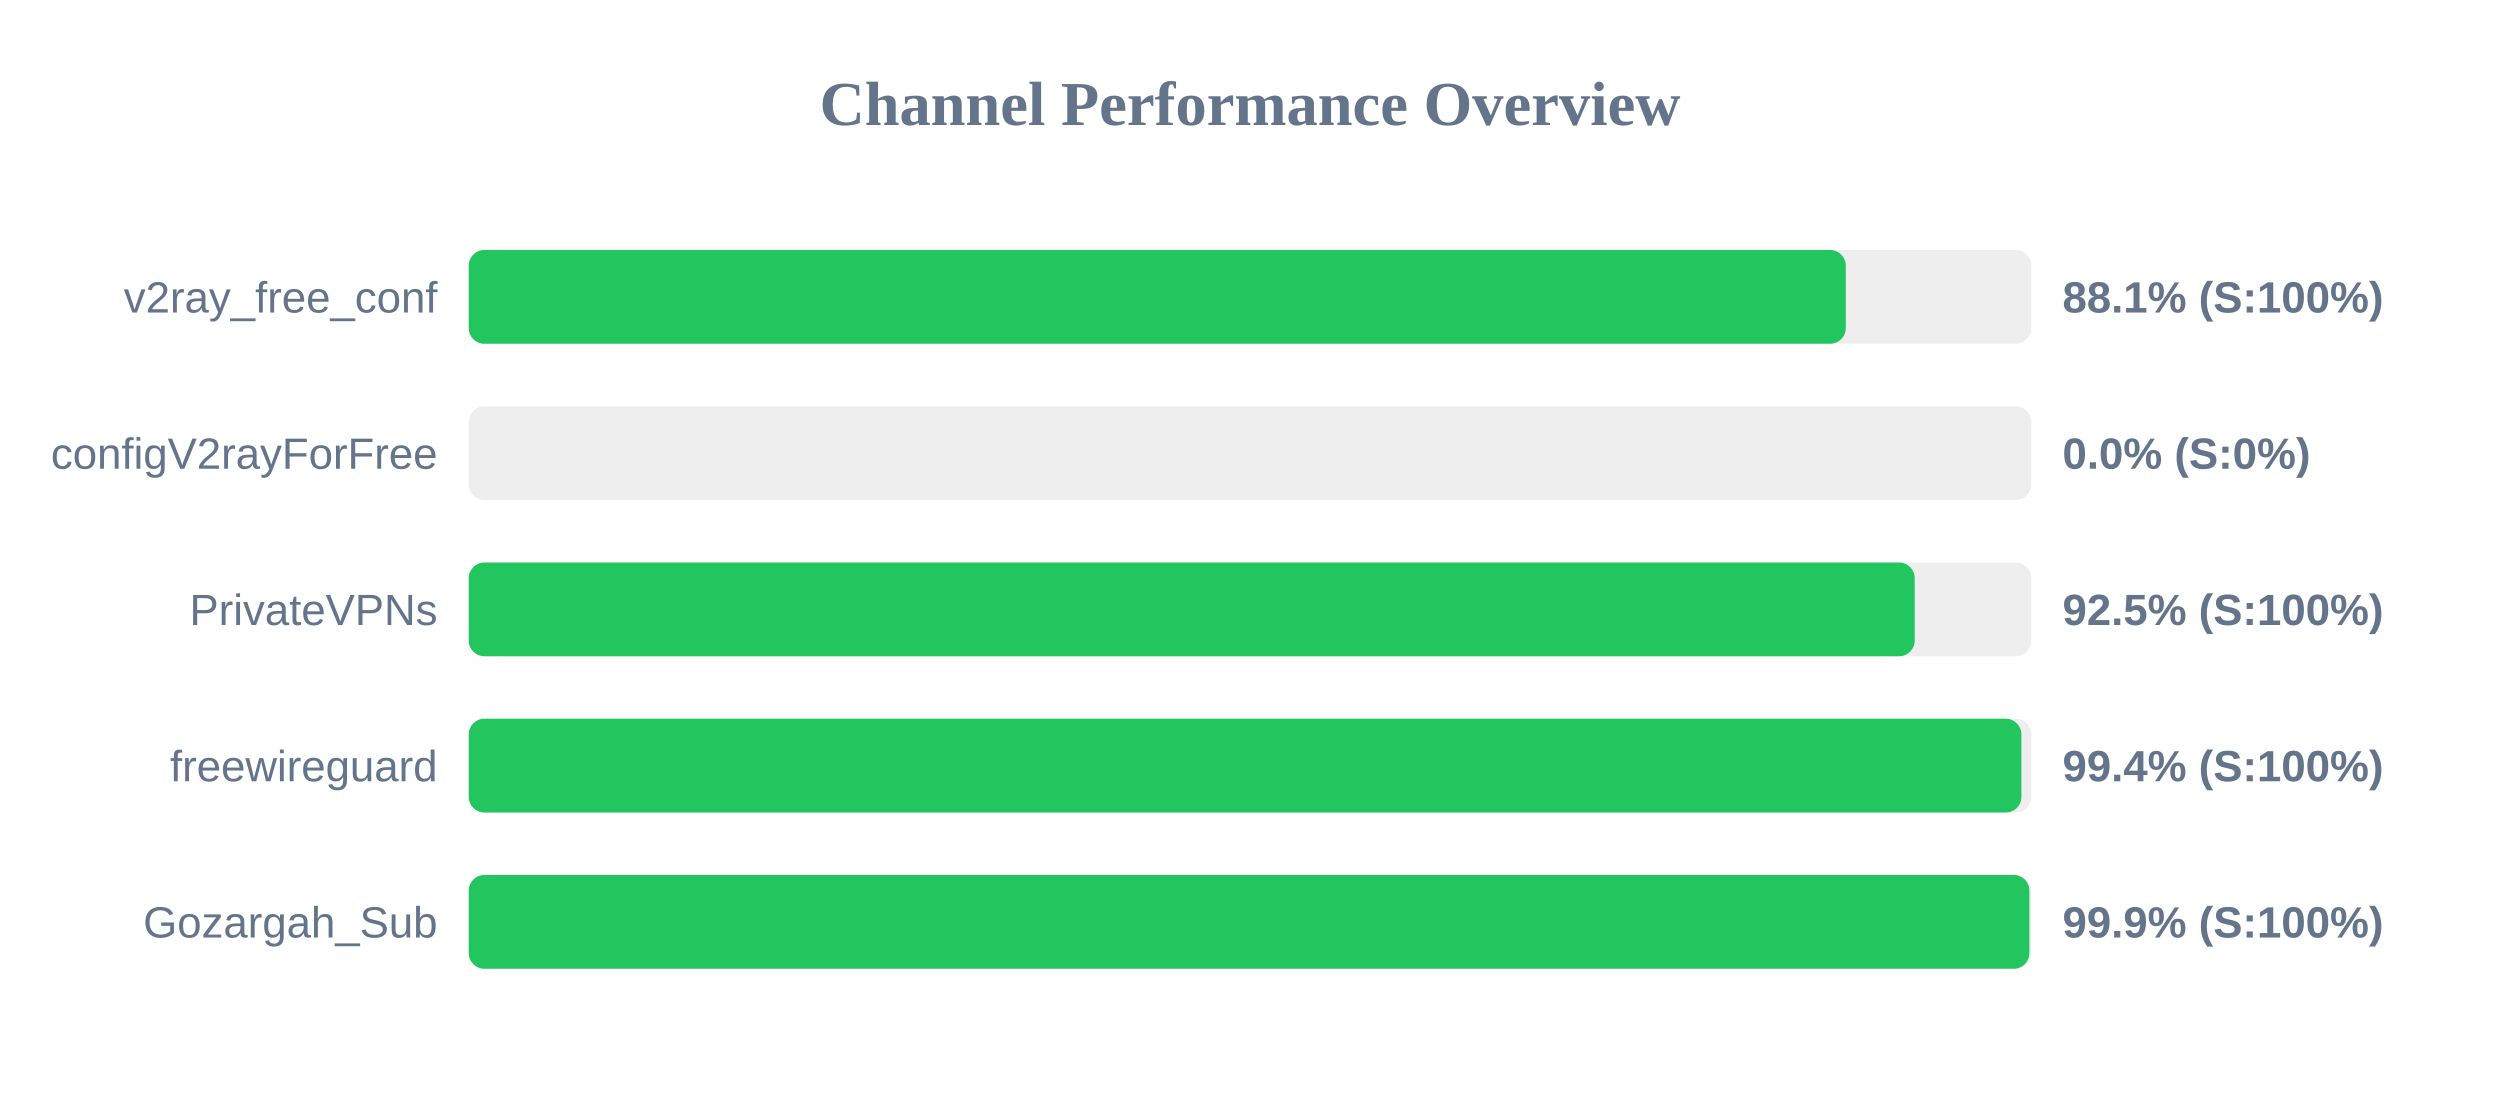
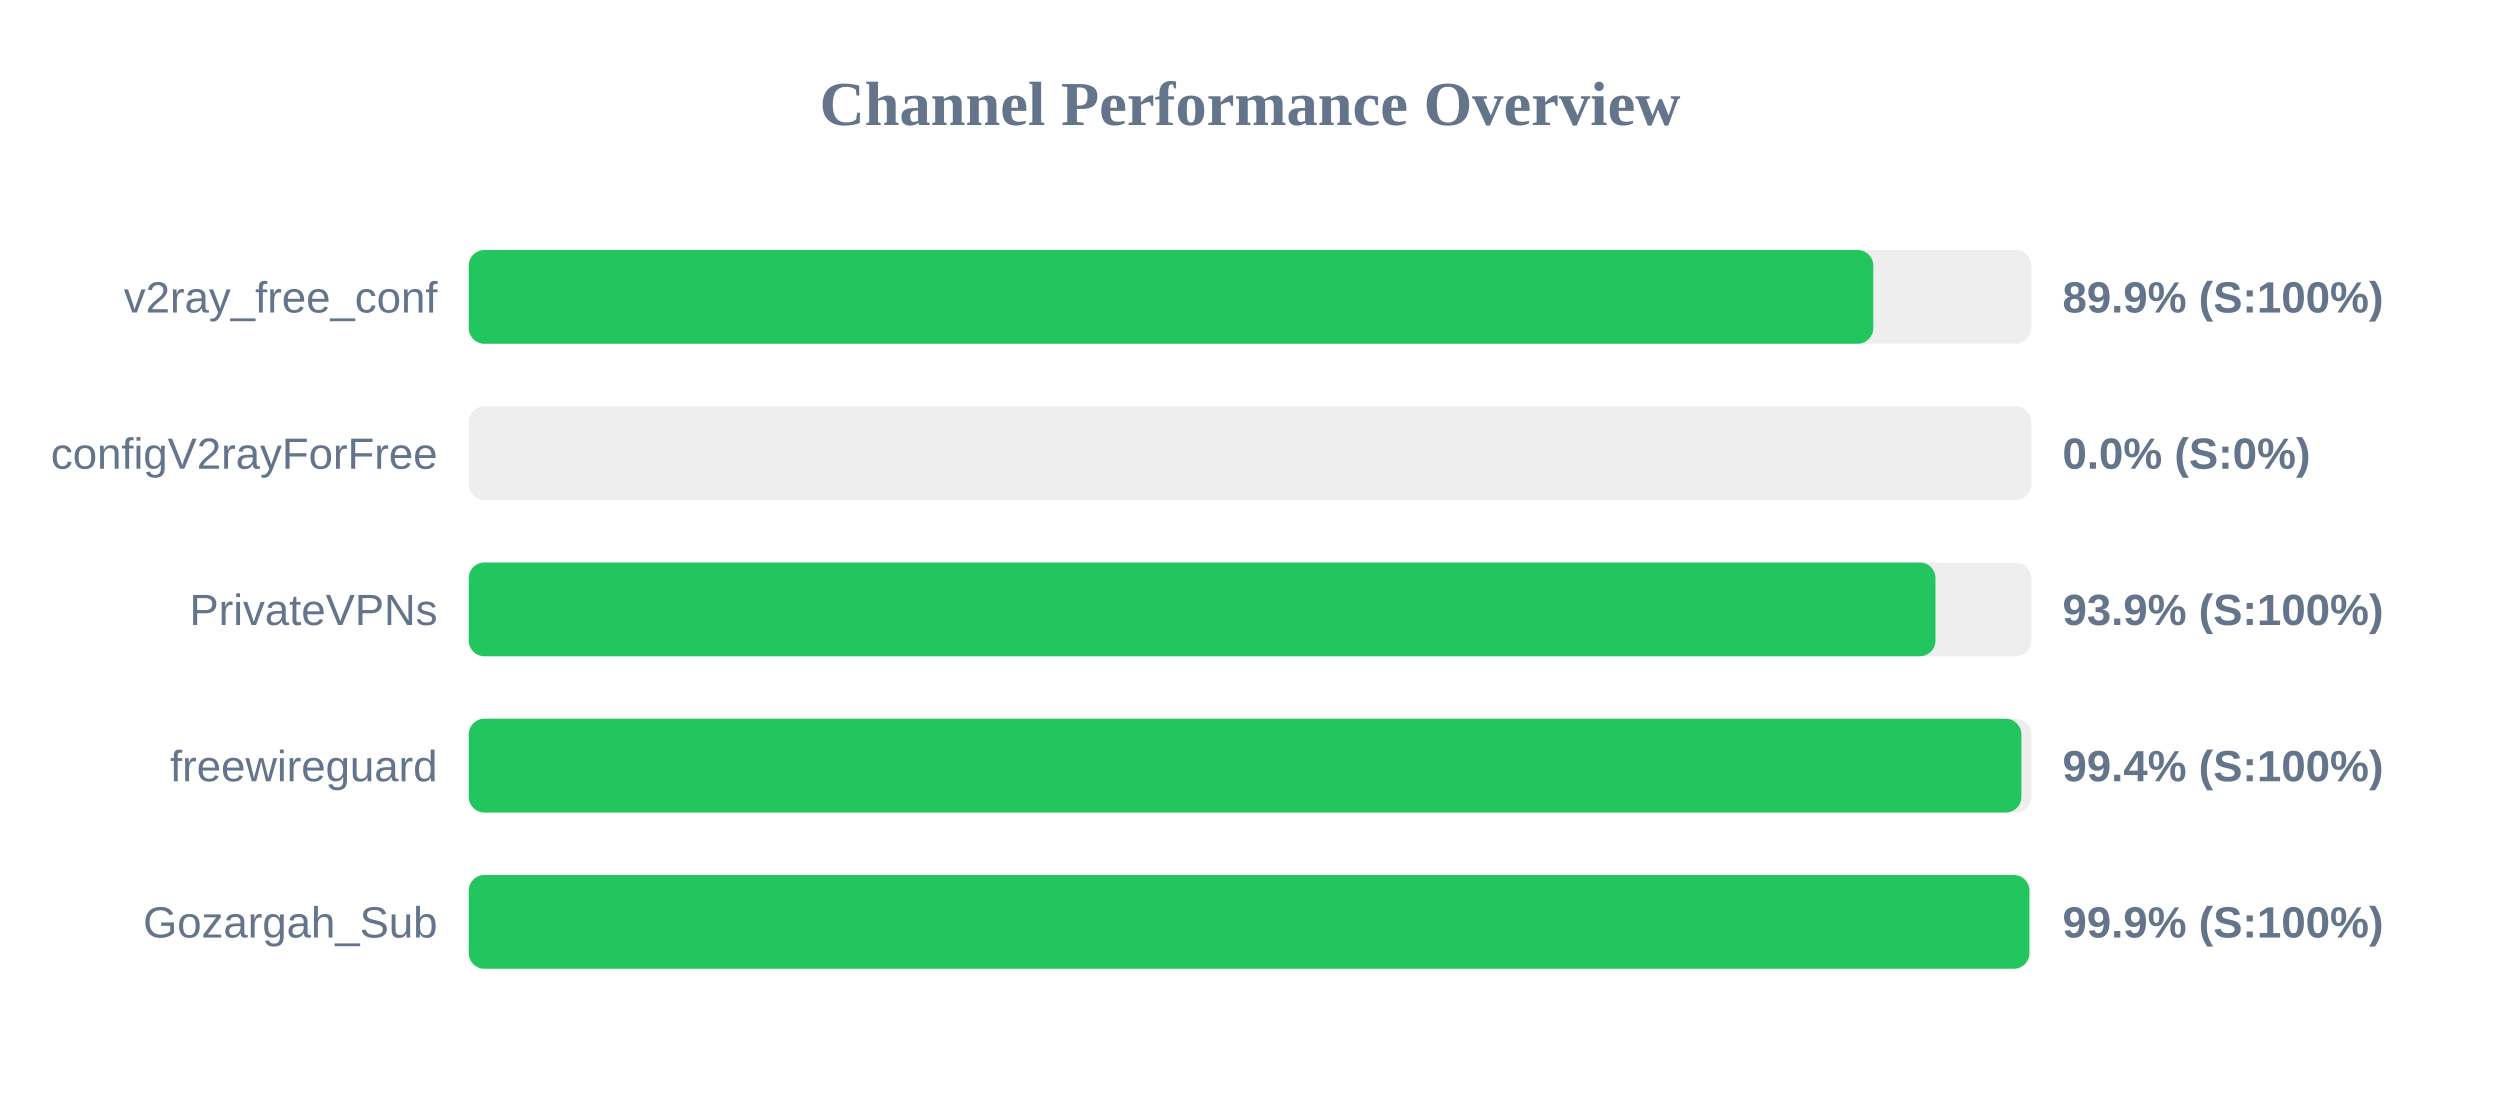
<svg xmlns="http://www.w3.org/2000/svg" width="800" height="350" version="1.1">
  <style>
        .row { font: 14px Arial; fill: #64748b; }
        .score { font: bold 14px Arial; fill: #64748b; }
    </style>
  <text x="400" y="40" text-anchor="middle" font-size="20px" font-weight="bold" fill="#64748b">Channel Performance Overview</text>
  <rect x="150" y="80" width="500" height="30" fill="#eee" rx="5" />
-   <rect x="150" y="80" width="440.65" height="30" fill="#22c55e" rx="5" />
+   <rect x="150" y="80" width="449.45" height="30" fill="#22c55e" rx="5" />
  <text x="140" y="100" text-anchor="end" class="row">v2ray_free_conf</text>
-   <text x="660" y="100" text-anchor="start" class="score">88.1% (S:100%)</text>
+   <text x="660" y="100" text-anchor="start" class="score">89.9% (S:100%)</text>
  <rect x="150" y="130" width="500" height="30" fill="#eee" rx="5" />
  <rect x="150" y="130" width="0.0" height="30" fill="#ef4444" rx="5" />
  <text x="140" y="150" text-anchor="end" class="row">configV2rayForFree</text>
  <text x="660" y="150" text-anchor="start" class="score">0.0% (S:0%)</text>
  <rect x="150" y="180" width="500" height="30" fill="#eee" rx="5" />
-   <rect x="150" y="180" width="462.7" height="30" fill="#22c55e" rx="5" />
+   <rect x="150" y="180" width="469.35" height="30" fill="#22c55e" rx="5" />
  <text x="140" y="200" text-anchor="end" class="row">PrivateVPNs</text>
-   <text x="660" y="200" text-anchor="start" class="score">92.5% (S:100%)</text>
+   <text x="660" y="200" text-anchor="start" class="score">93.9% (S:100%)</text>
  <rect x="150" y="230" width="500" height="30" fill="#eee" rx="5" />
  <rect x="150" y="230" width="496.85" height="30" fill="#22c55e" rx="5" />
  <text x="140" y="250" text-anchor="end" class="row">freewireguard</text>
  <text x="660" y="250" text-anchor="start" class="score">99.4% (S:100%)</text>
  <rect x="150" y="280" width="500" height="30" fill="#eee" rx="5" />
  <rect x="150" y="280" width="499.4" height="30" fill="#22c55e" rx="5" />
  <text x="140" y="300" text-anchor="end" class="row">Gozargah_Sub</text>
  <text x="660" y="300" text-anchor="start" class="score">99.9% (S:100%)</text>
</svg>
